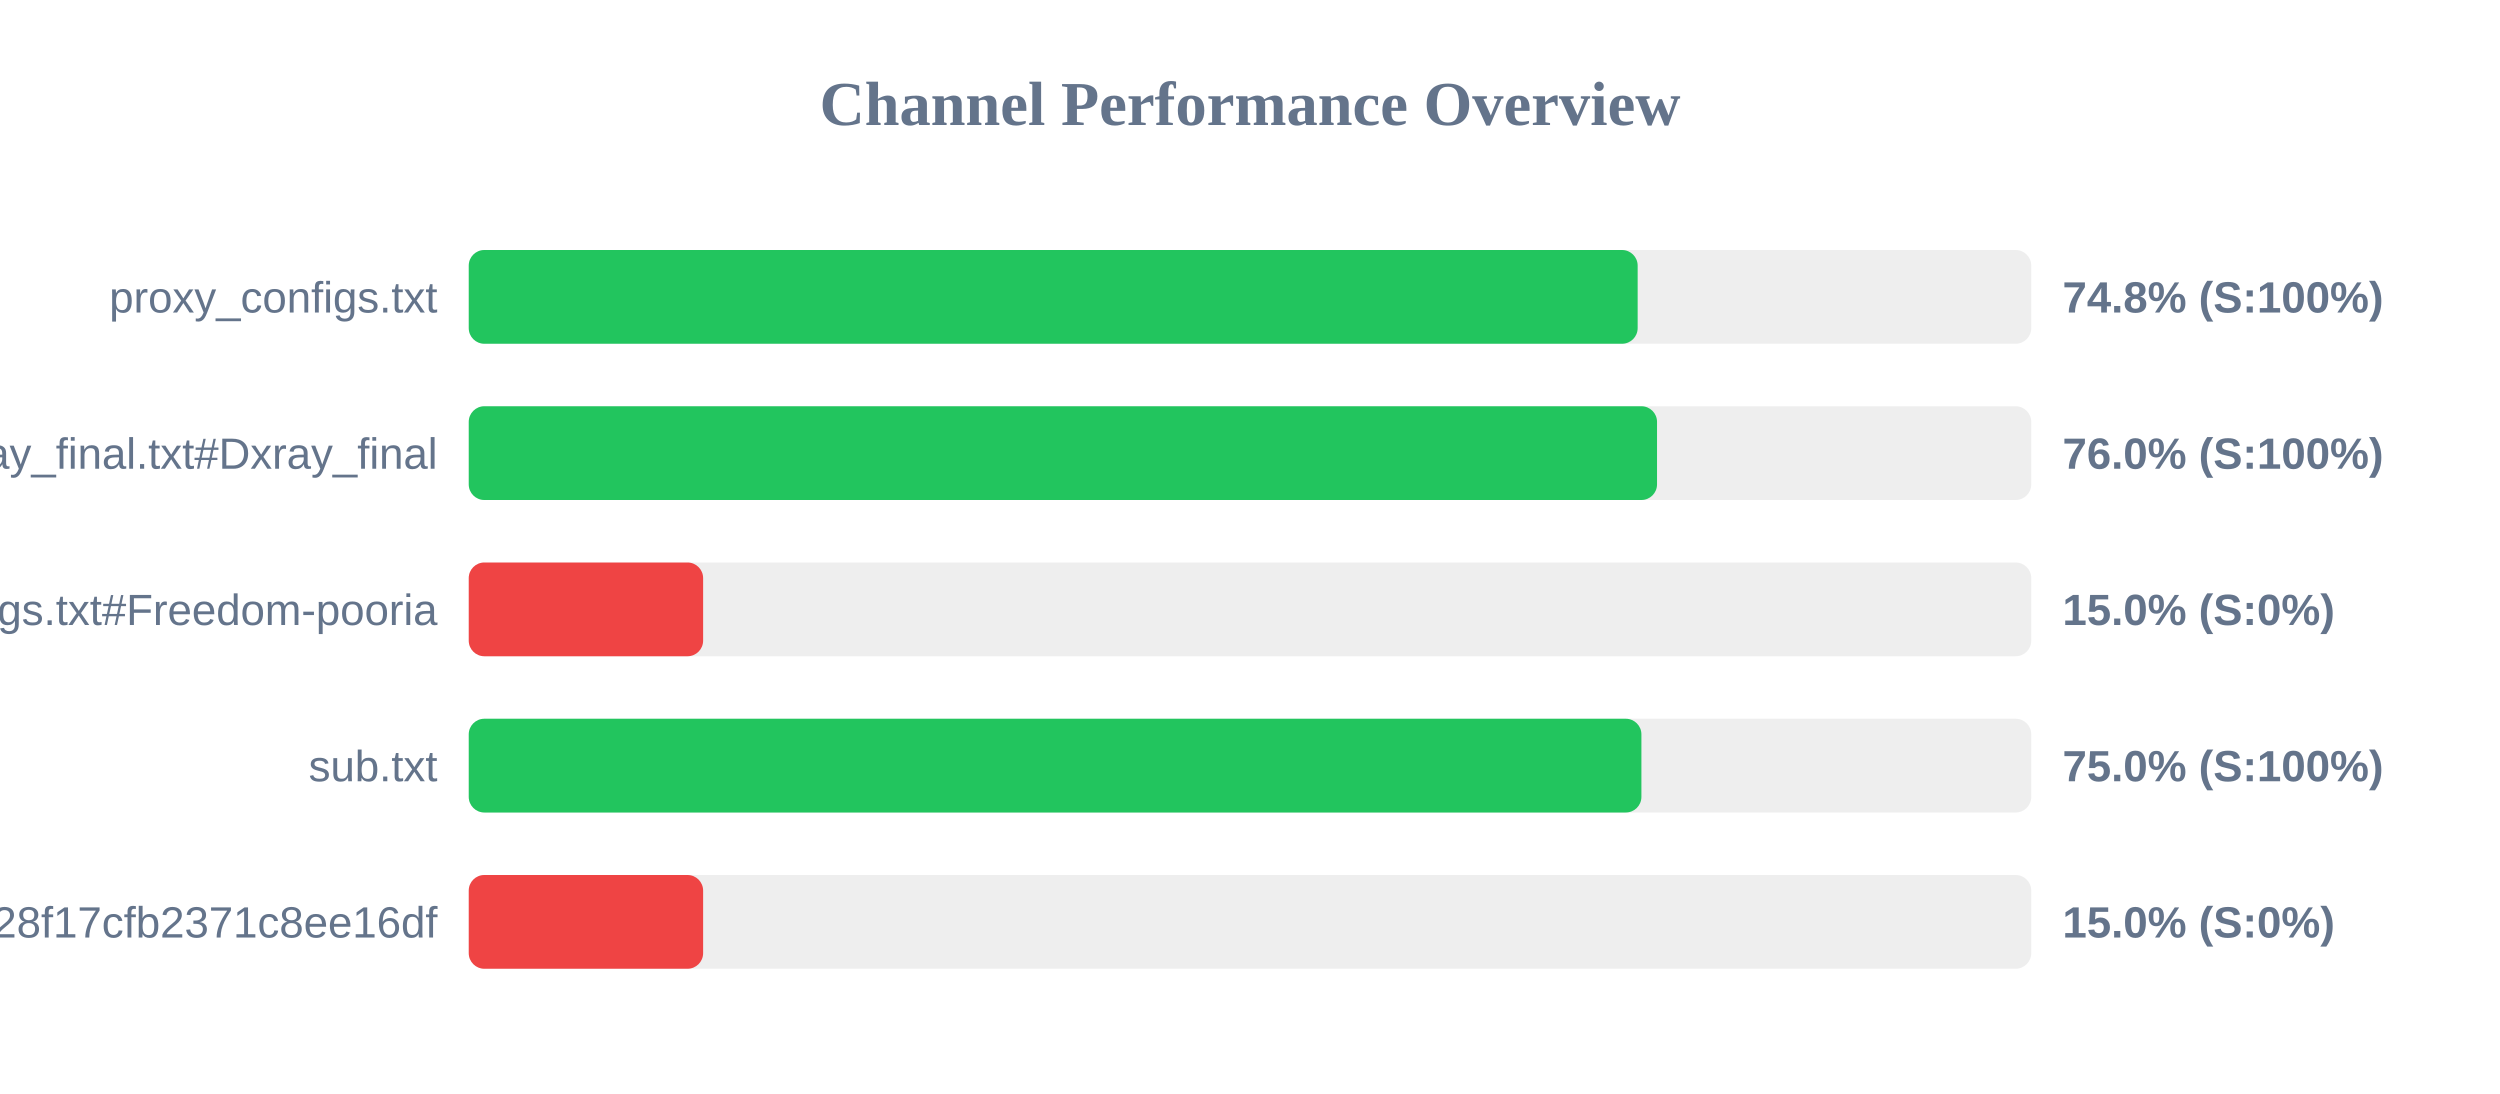
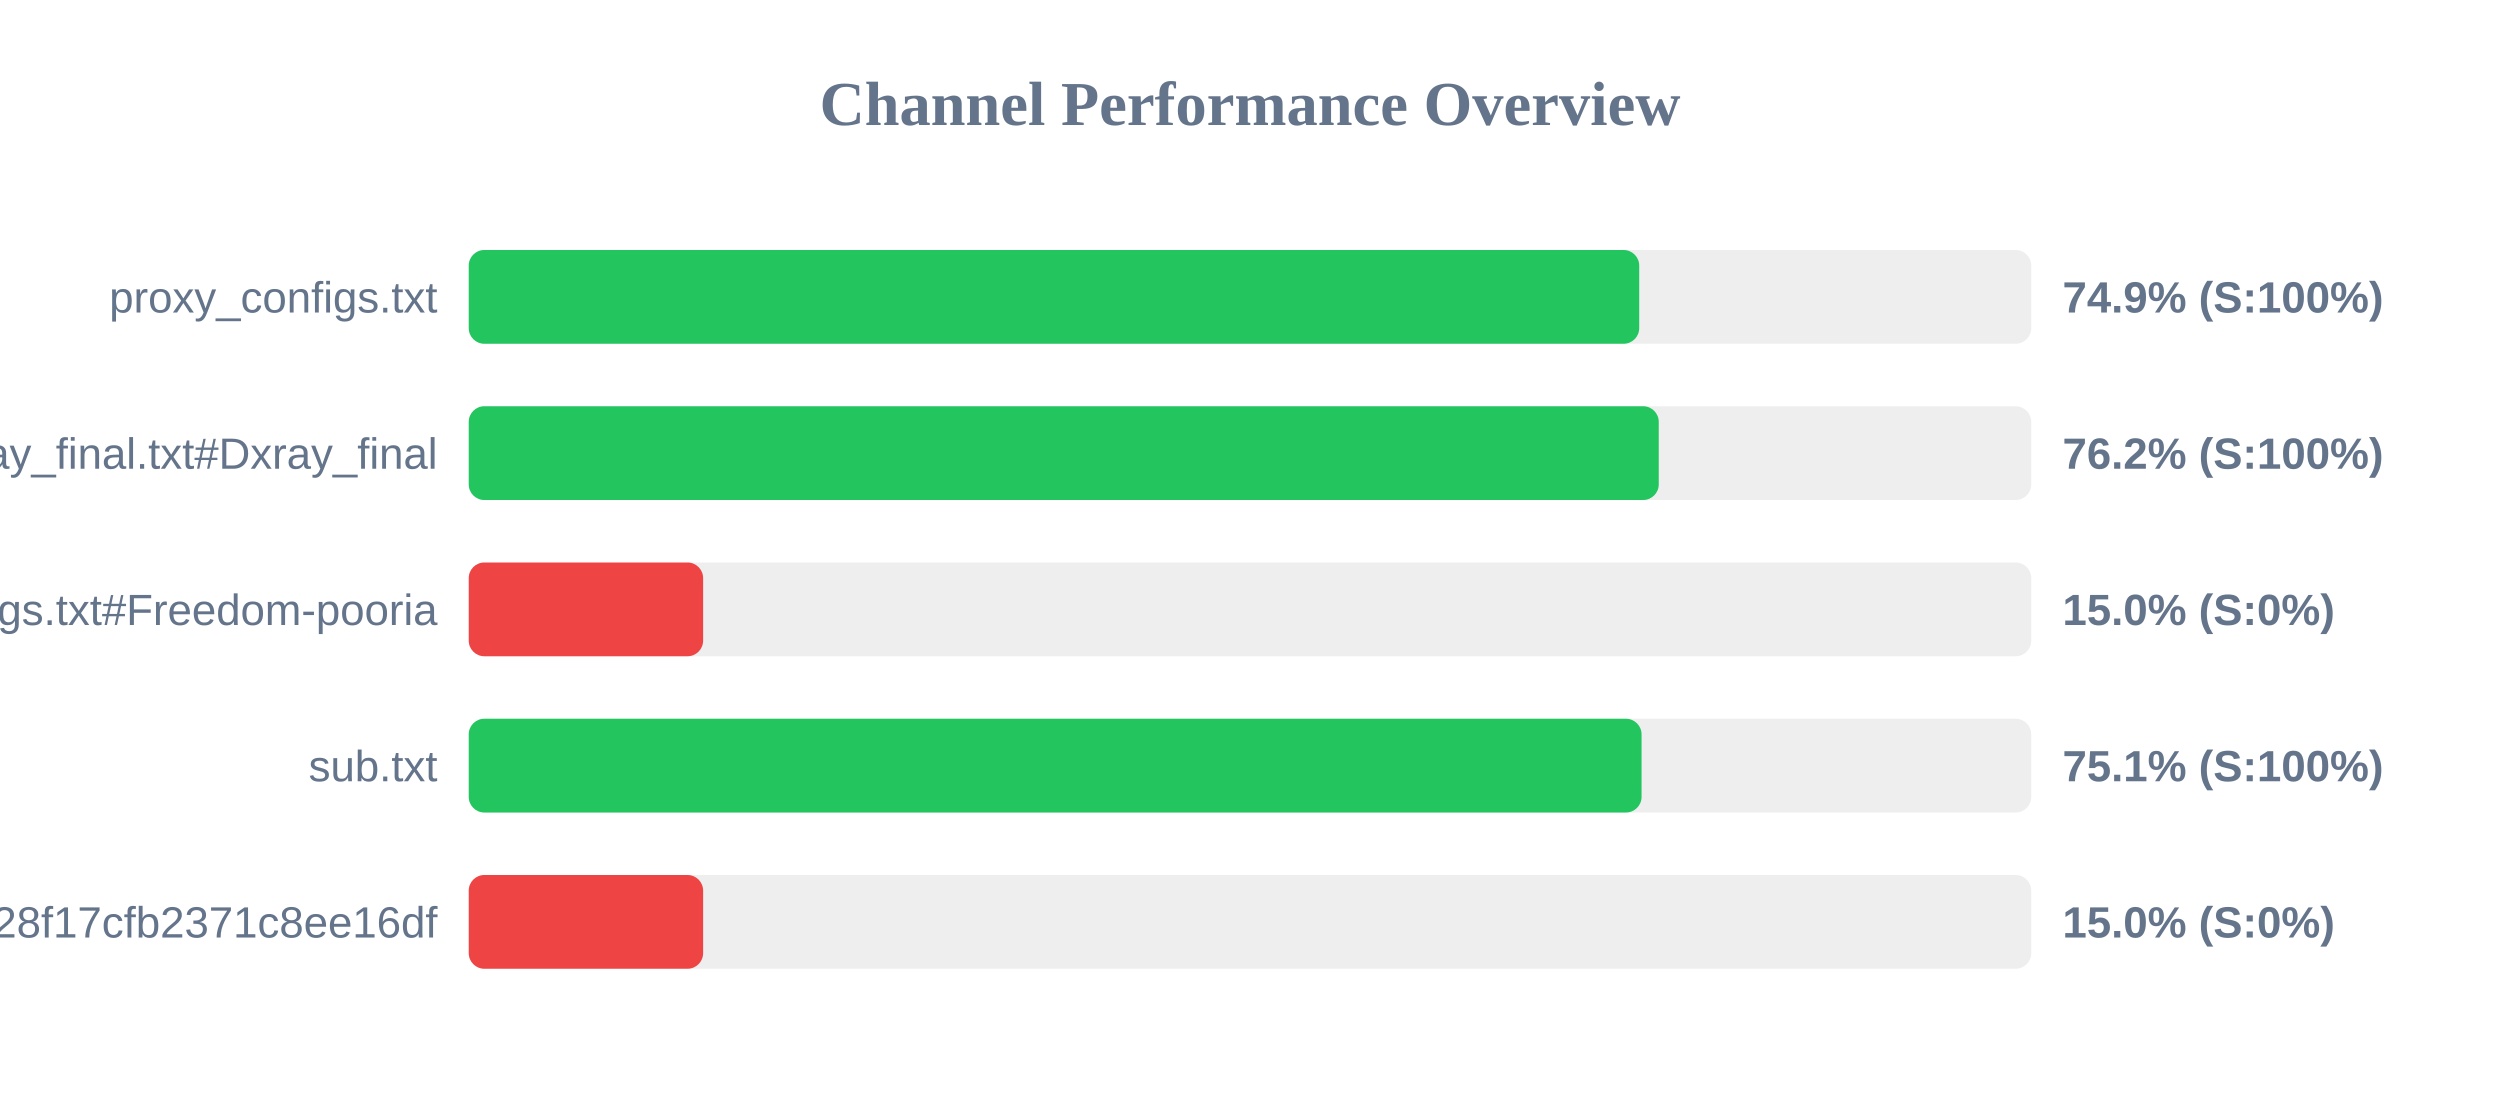
<svg xmlns="http://www.w3.org/2000/svg" width="800" height="350" version="1.1">
  <style>
        .row { font: 14px Arial; fill: #64748b; }
        .score { font: bold 14px Arial; fill: #64748b; }
    </style>
  <text x="400" y="40" text-anchor="middle" font-size="20px" font-weight="bold" fill="#64748b">Channel Performance Overview</text>
  <rect x="150" y="80" width="500" height="30" fill="#eee" rx="5" />
-   <rect x="150" y="80" width="374.05" height="30" fill="#22c55e" rx="5" />
+   <rect x="150" y="80" width="374.55" height="30" fill="#22c55e" rx="5" />
  <text x="140" y="100" text-anchor="end" class="row">proxy_configs.txt</text>
-   <text x="660" y="100" text-anchor="start" class="score">74.8% (S:100%)</text>
+   <text x="660" y="100" text-anchor="start" class="score">74.9% (S:100%)</text>
  <rect x="150" y="130" width="500" height="30" fill="#eee" rx="5" />
-   <rect x="150" y="130" width="380.25" height="30" fill="#22c55e" rx="5" />
+   <rect x="150" y="130" width="380.8" height="30" fill="#22c55e" rx="5" />
  <text x="140" y="150" text-anchor="end" class="row">xray_final.txt#Dxray_final</text>
-   <text x="660" y="150" text-anchor="start" class="score">76.0% (S:100%)</text>
+   <text x="660" y="150" text-anchor="start" class="score">76.2% (S:100%)</text>
  <rect x="150" y="180" width="500" height="30" fill="#eee" rx="5" />
  <rect x="150" y="180" width="75.0" height="30" fill="#ef4444" rx="5" />
  <text x="140" y="200" text-anchor="end" class="row">v2ray_configs.txt#Freedom-pooria</text>
  <text x="660" y="200" text-anchor="start" class="score">15.0% (S:0%)</text>
  <rect x="150" y="230" width="500" height="30" fill="#eee" rx="5" />
-   <rect x="150" y="230" width="375.25" height="30" fill="#22c55e" rx="5" />
+   <rect x="150" y="230" width="375.3" height="30" fill="#22c55e" rx="5" />
  <text x="140" y="250" text-anchor="end" class="row">sub.txt</text>
-   <text x="660" y="250" text-anchor="start" class="score">75.0% (S:100%)</text>
+   <text x="660" y="250" text-anchor="start" class="score">75.1% (S:100%)</text>
  <rect x="150" y="280" width="500" height="30" fill="#eee" rx="5" />
  <rect x="150" y="280" width="75.0" height="30" fill="#ef4444" rx="5" />
  <text x="140" y="300" text-anchor="end" class="row">?token=fedfed7b41b828f17cfb2371c8ee16df</text>
  <text x="660" y="300" text-anchor="start" class="score">15.0% (S:0%)</text>
</svg>
